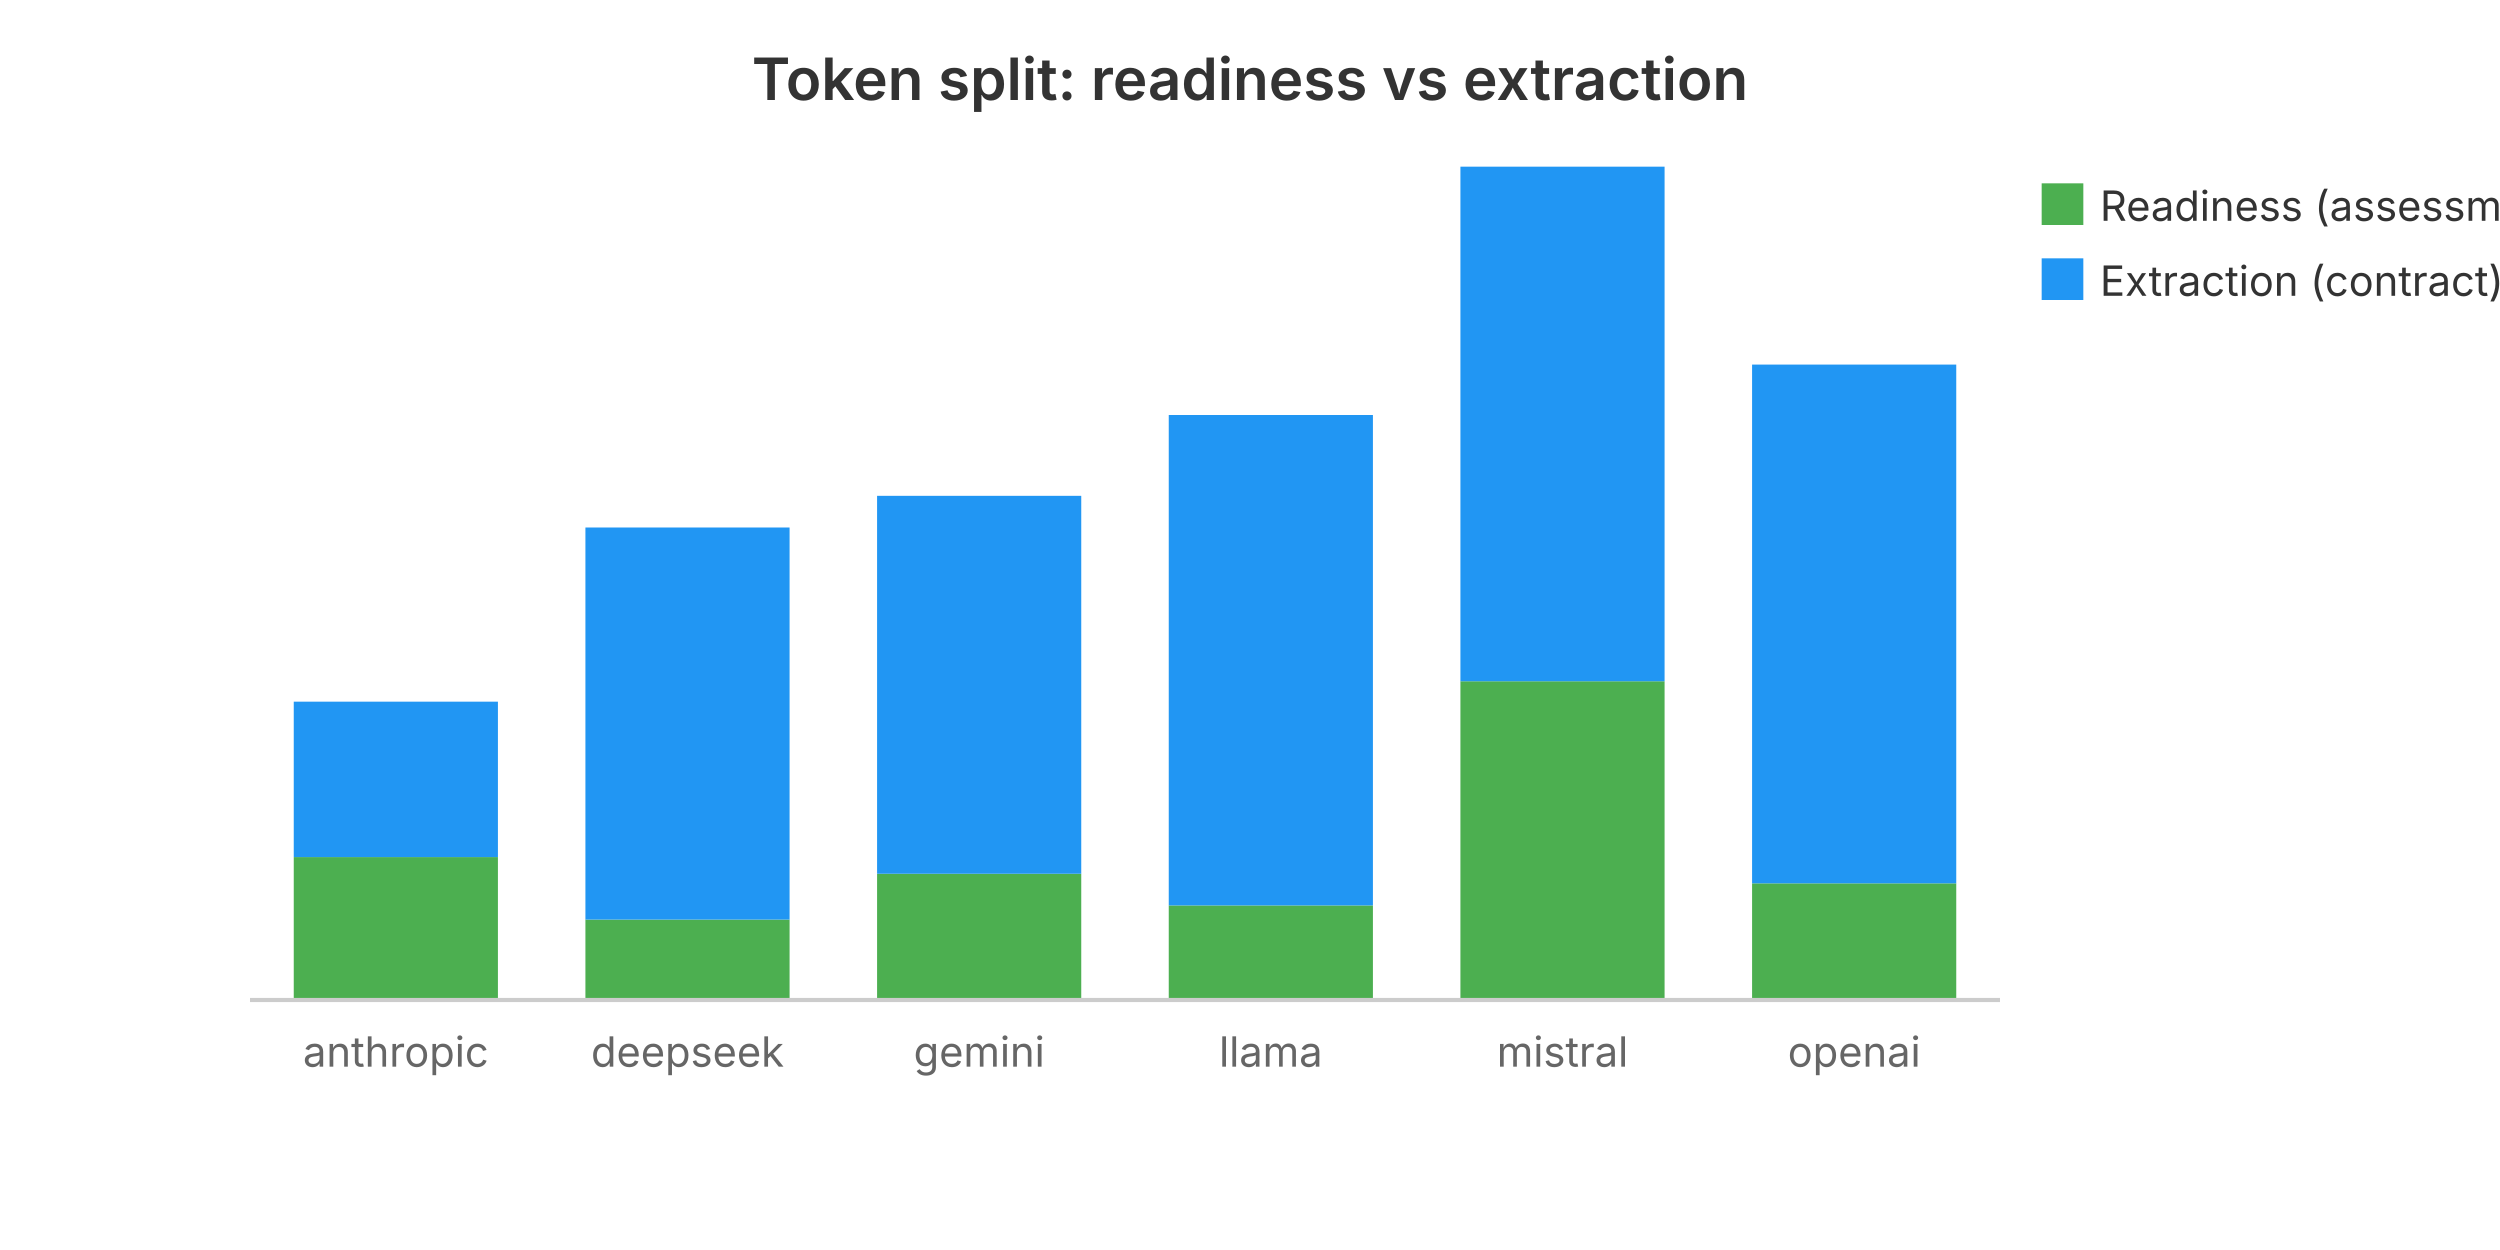
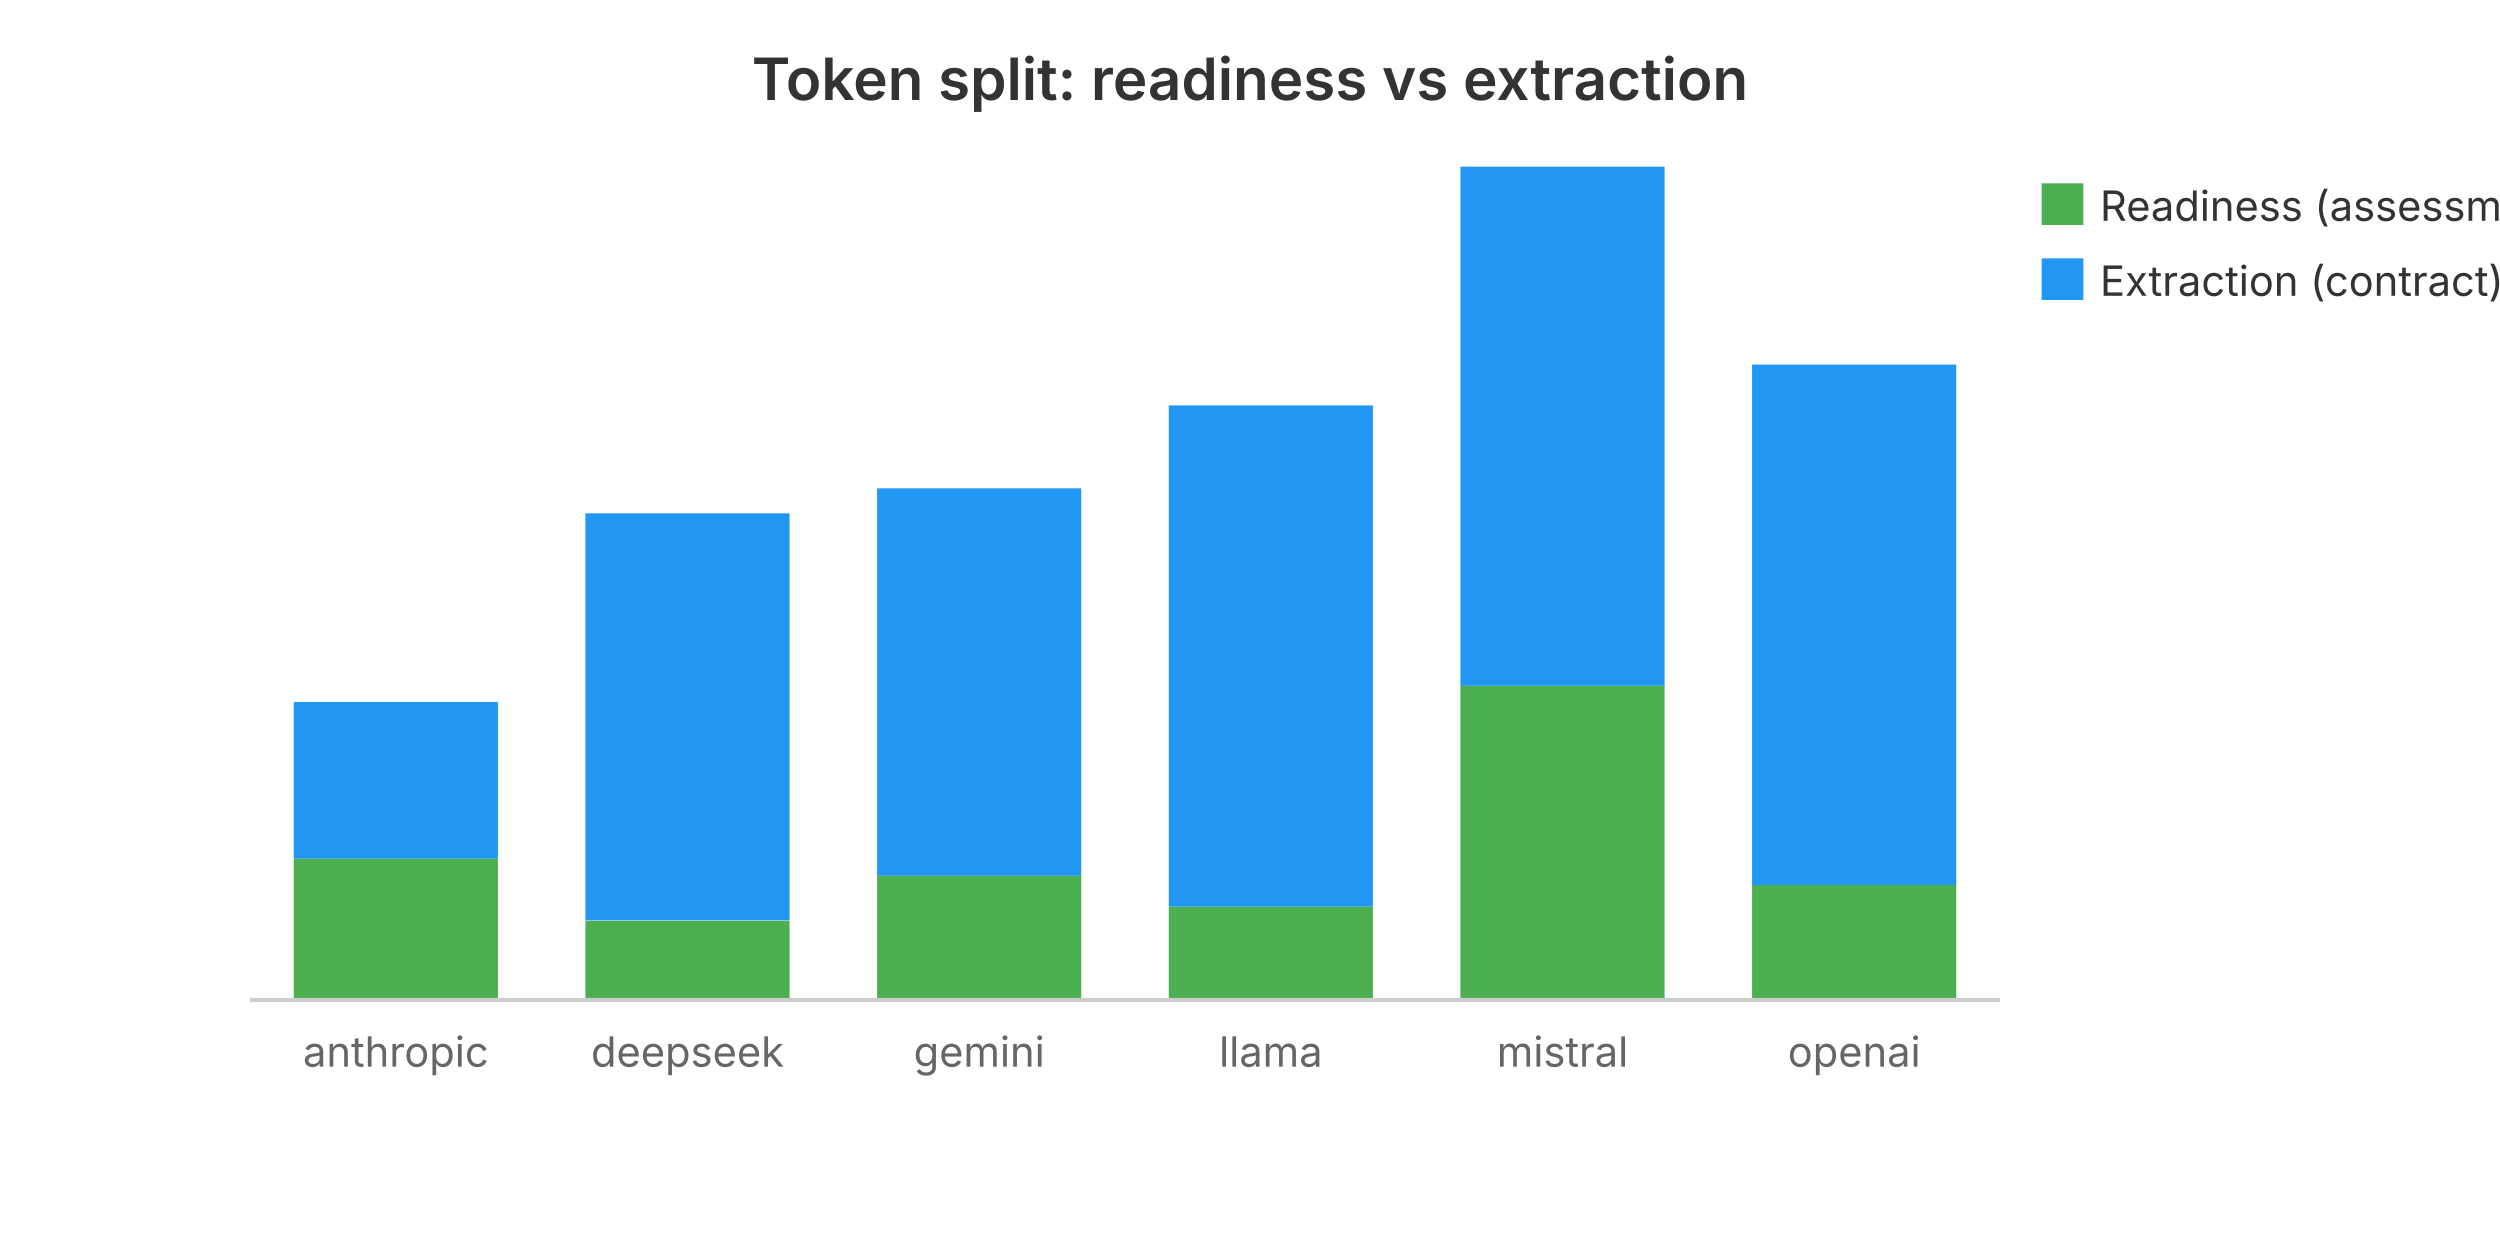
<svg xmlns="http://www.w3.org/2000/svg" viewBox="0 0 600 300" width="600" height="300" role="img" aria-label="Token split: readiness vs extraction">
  <text x="300.0" y="24" text-anchor="middle" font-family="system-ui, -apple-system, sans-serif" font-size="14" font-weight="600" fill="#333">Token split: readiness vs extraction</text>
-   <rect x="70.5" y="205.7" width="49.0" height="34.3" fill="#4CAF50" />
-   <rect x="70.5" y="168.4" width="49.0" height="37.3" fill="#2196F3" />
+   <rect x="70.5" y="206.1" width="49.0" height="33.9" fill="#4CAF50" />
+   <rect x="70.5" y="168.5" width="49.0" height="37.6" fill="#2196F3" />
  <text x="95.0" y="256.0" text-anchor="middle" font-family="system-ui, -apple-system, sans-serif" font-size="10" fill="#666">anthropic</text>
-   <rect x="140.5" y="220.7" width="49.0" height="19.3" fill="#4CAF50" />
-   <rect x="140.5" y="126.6" width="49.0" height="94.1" fill="#2196F3" />
+   <rect x="140.5" y="221.0" width="49.0" height="19.0" fill="#4CAF50" />
+   <rect x="140.5" y="123.2" width="49.0" height="97.7" fill="#2196F3" />
  <text x="165.0" y="256.0" text-anchor="middle" font-family="system-ui, -apple-system, sans-serif" font-size="10" fill="#666">deepseek</text>
-   <rect x="210.5" y="209.7" width="49.0" height="30.3" fill="#4CAF50" />
-   <rect x="210.5" y="119.0" width="49.0" height="90.7" fill="#2196F3" />
+   <rect x="210.5" y="210.2" width="49.0" height="29.8" fill="#4CAF50" />
+   <rect x="210.5" y="117.2" width="49.0" height="93.0" fill="#2196F3" />
  <text x="235.0" y="256.0" text-anchor="middle" font-family="system-ui, -apple-system, sans-serif" font-size="10" fill="#666">gemini</text>
-   <rect x="280.5" y="217.3" width="49.0" height="22.7" fill="#4CAF50" />
-   <rect x="280.5" y="99.6" width="49.0" height="117.7" fill="#2196F3" />
+   <rect x="280.5" y="217.6" width="49.0" height="22.4" fill="#4CAF50" />
+   <rect x="280.5" y="97.3" width="49.0" height="120.3" fill="#2196F3" />
  <text x="305.0" y="256.0" text-anchor="middle" font-family="system-ui, -apple-system, sans-serif" font-size="10" fill="#666">llama</text>
-   <rect x="350.5" y="163.5" width="49.0" height="76.5" fill="#4CAF50" />
-   <rect x="350.5" y="40.0" width="49.0" height="123.5" fill="#2196F3" />
+   <rect x="350.5" y="164.6" width="49.0" height="75.4" fill="#4CAF50" />
+   <rect x="350.5" y="40.0" width="49.0" height="124.6" fill="#2196F3" />
  <text x="375.0" y="256.0" text-anchor="middle" font-family="system-ui, -apple-system, sans-serif" font-size="10" fill="#666">mistral</text>
-   <rect x="420.5" y="212.0" width="49.0" height="28.0" fill="#4CAF50" />
-   <rect x="420.5" y="87.5" width="49.0" height="124.5" fill="#2196F3" />
+   <rect x="420.5" y="212.4" width="49.0" height="27.6" fill="#4CAF50" />
+   <rect x="420.5" y="87.5" width="49.0" height="124.9" fill="#2196F3" />
  <text x="445.0" y="256.0" text-anchor="middle" font-family="system-ui, -apple-system, sans-serif" font-size="10" fill="#666">openai</text>
  <rect x="490" y="44" width="10" height="10" fill="#4CAF50" />
  <text x="504" y="53" font-family="system-ui, -apple-system, sans-serif" font-size="10" fill="#333">Readiness (assessment)</text>
  <rect x="490" y="62" width="10" height="10" fill="#2196F3" />
  <text x="504" y="71" font-family="system-ui, -apple-system, sans-serif" font-size="10" fill="#333">Extraction (contract)</text>
  <line x1="60" y1="240" x2="480" y2="240" stroke="#ccc" stroke-width="1" />
</svg>
